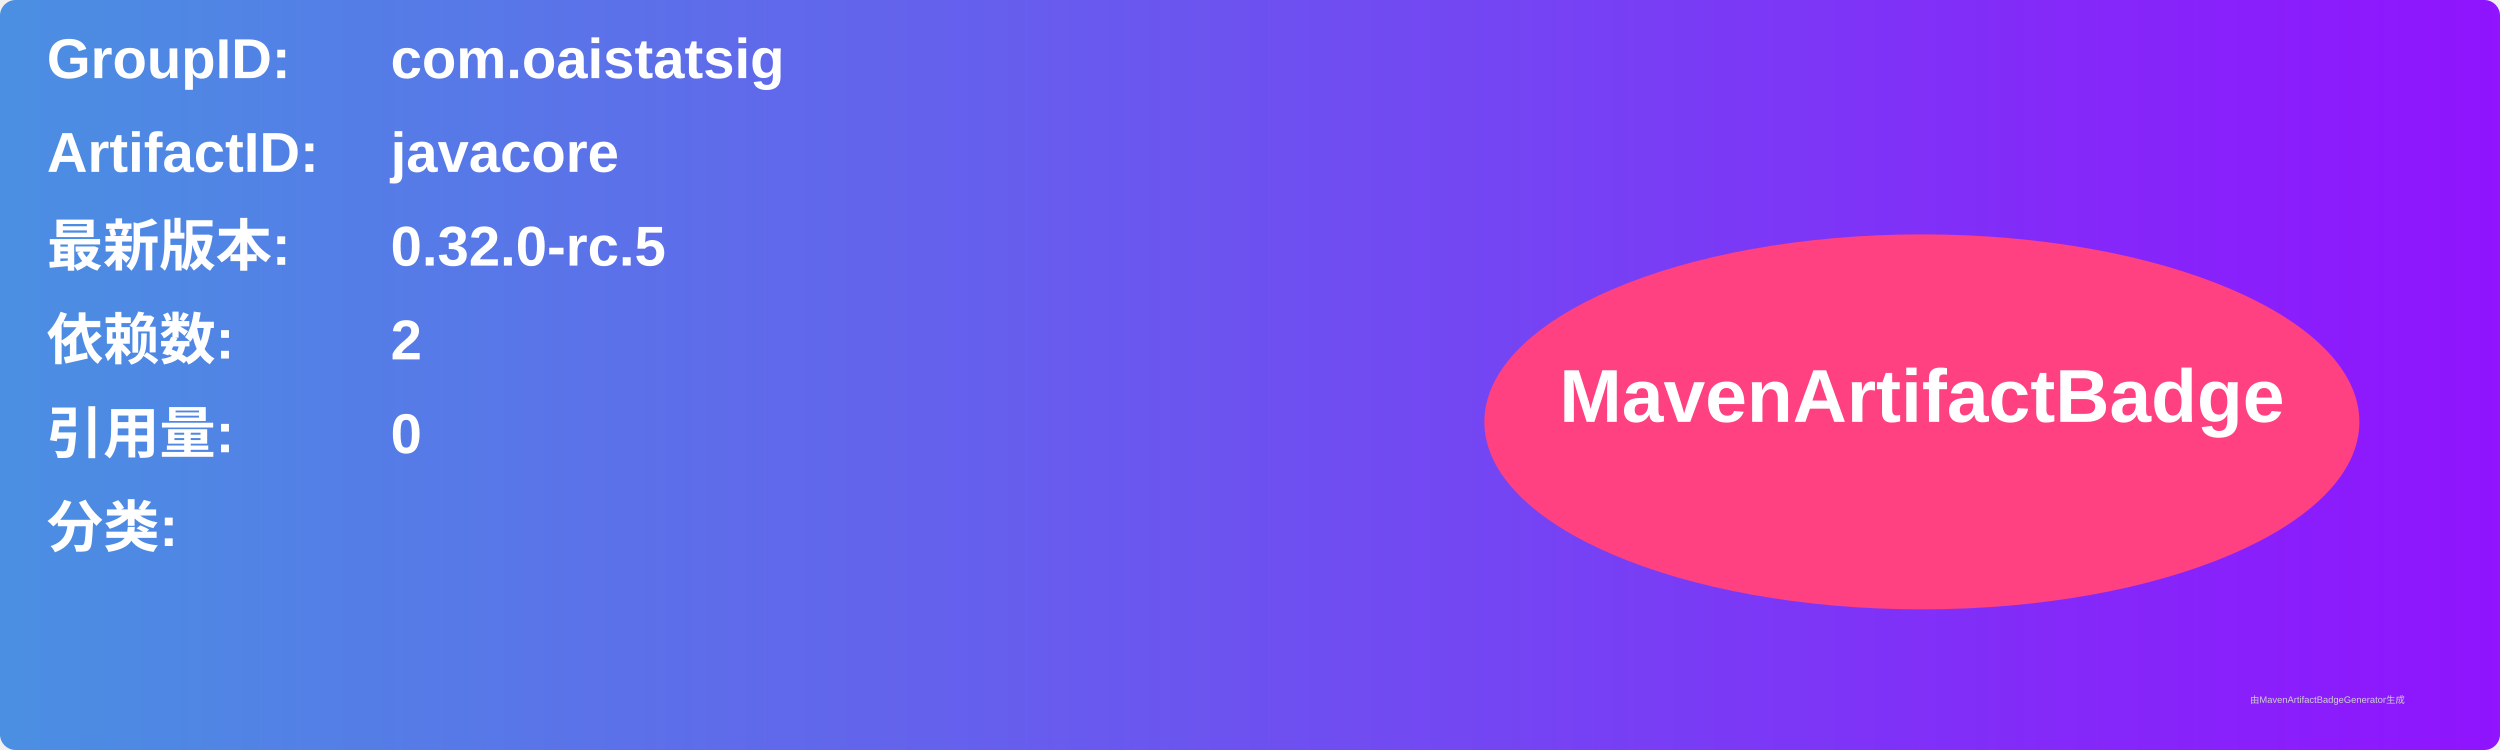
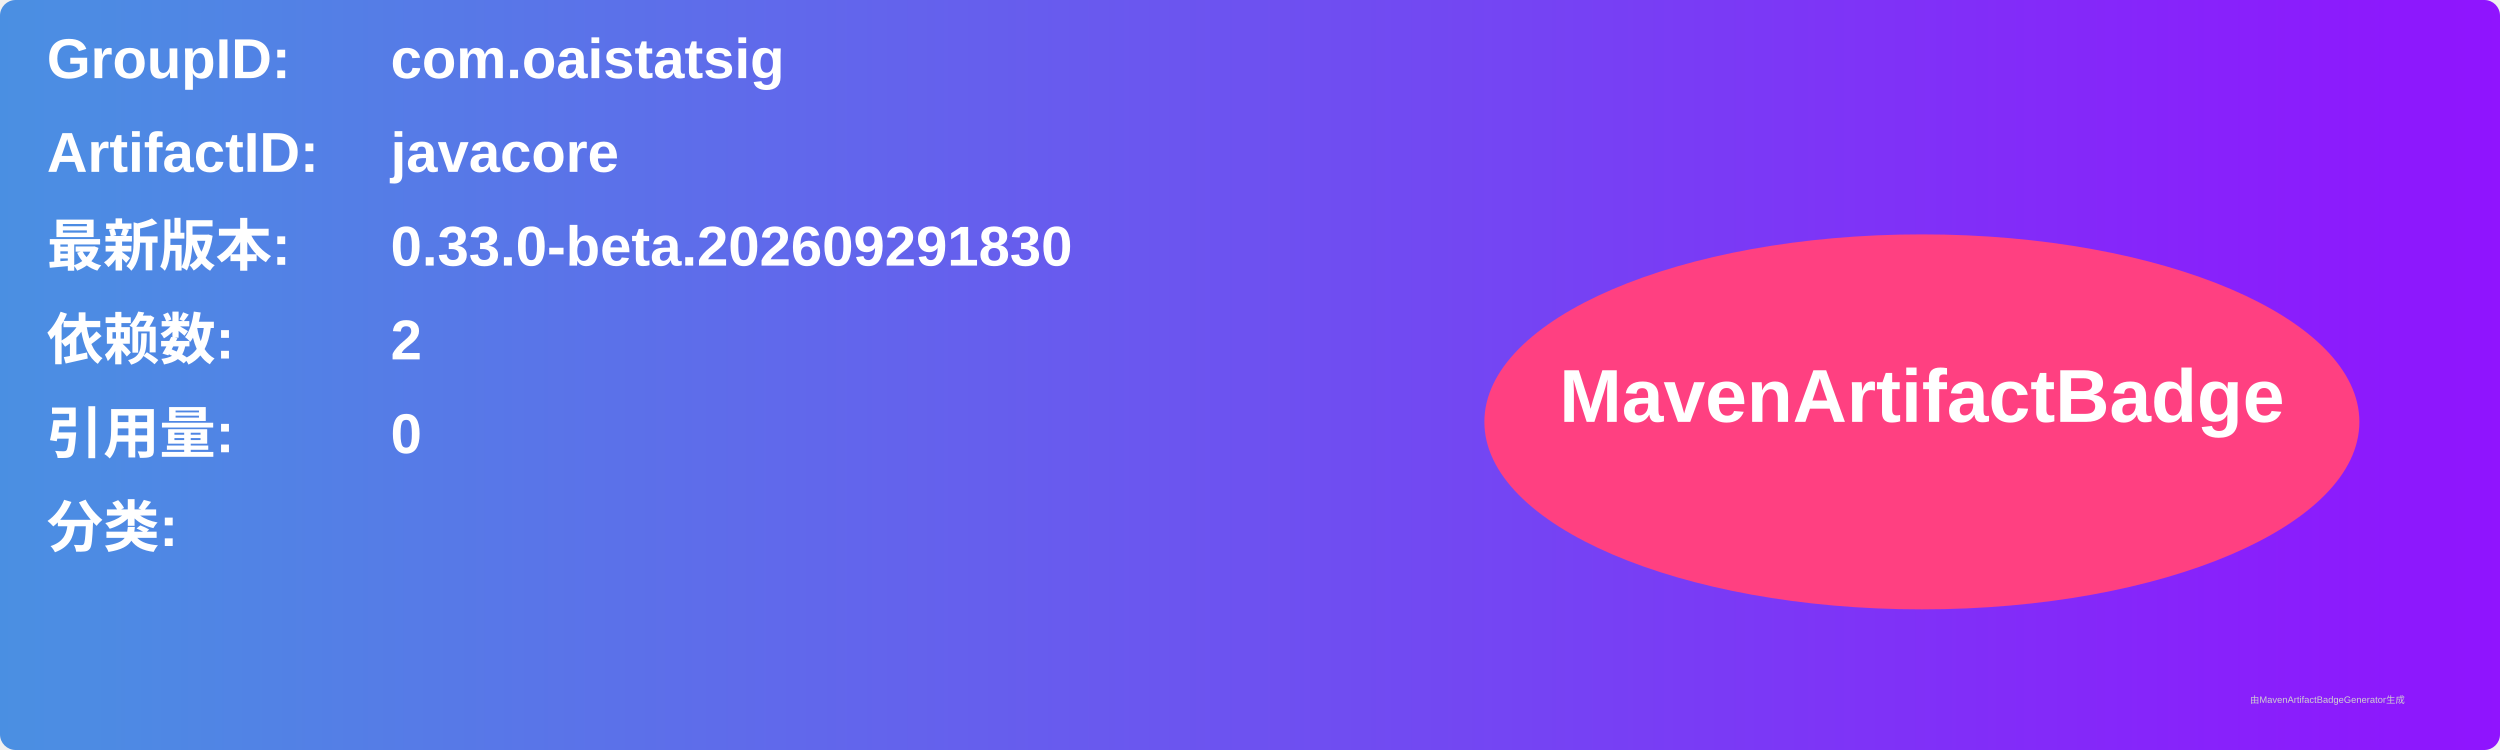
<svg xmlns="http://www.w3.org/2000/svg" width="800" height="240" viewBox="0 0 800 240">
  <linearGradient id="grad" x1="0%" y1="0%" x2="100%" y2="0%">
    <stop offset="0%" stop-color="#4a90e2" />
    <stop offset="100%" stop-color="#9013fe" />
  </linearGradient>
  <rect width="100%" height="100%" rx="5" ry="5" fill="url(#grad)" />
  <g transform="translate(15, 15)">
    <text x="0" y="10" font-family="Arial" font-size="18" fill="white" font-weight="bold" width="260">GroupID:</text>
    <text x="110" y="10" font-family="Arial" font-size="18" fill="white" font-weight="bold" width="460">com.oaistatsig</text>
    <text x="0" y="40" font-family="Arial" font-size="18" fill="white" font-weight="bold" width="260">ArtifactID:</text>
    <text x="110" y="40" font-family="Arial" font-size="18" fill="white" font-weight="bold" width="460">javacore</text>
    <text x="0" y="70" font-family="Arial" font-size="18" fill="white" font-weight="bold">最新版本:</text>
    <text x="110" y="70" font-family="Arial" font-size="18" fill="white" font-weight="bold">
-       <tspan font-weight="bold">0.32.0-rc.5</tspan>
+       <tspan font-weight="bold">0.33.0-beta.202609291830</tspan>
    </text>
    <text x="0" y="100" font-family="Arial" font-size="18" fill="white" font-weight="bold">依赖数: </text>
    <text x="110" y="100" font-family="Arial" font-size="18" fill="white">
      <tspan font-weight="bold">2</tspan>
    </text>
    <text x="0" y="130" font-family="Arial" font-size="18" fill="white" font-weight="bold">引用量: </text>
    <text x="110" y="130" font-family="Arial" font-size="18" fill="white">
      <tspan font-weight="bold">0</tspan>
    </text>
    <text x="0" y="160" font-family="Arial" font-size="18" fill="white" font-weight="bold">分类:</text>
    <text x="10" y="190" font-family="Arial" font-size="10" fill="white">
      <tspan font-weight="bold" />
    </text>
    <ellipse cx="600" cy="120" rx="140" ry="60" fill="#ff4081" />
    <text x="600" y="120" text-anchor="middle" font-family="Arial" font-size="24" fill="white" font-weight="bold">MavenArtifactBadge</text>
  </g>
  <text x="720" y="225" font-family="Arial" font-size="3" fill="#d0d0d0">由MavenArtifactBadgeGenerator生成</text>
</svg>
